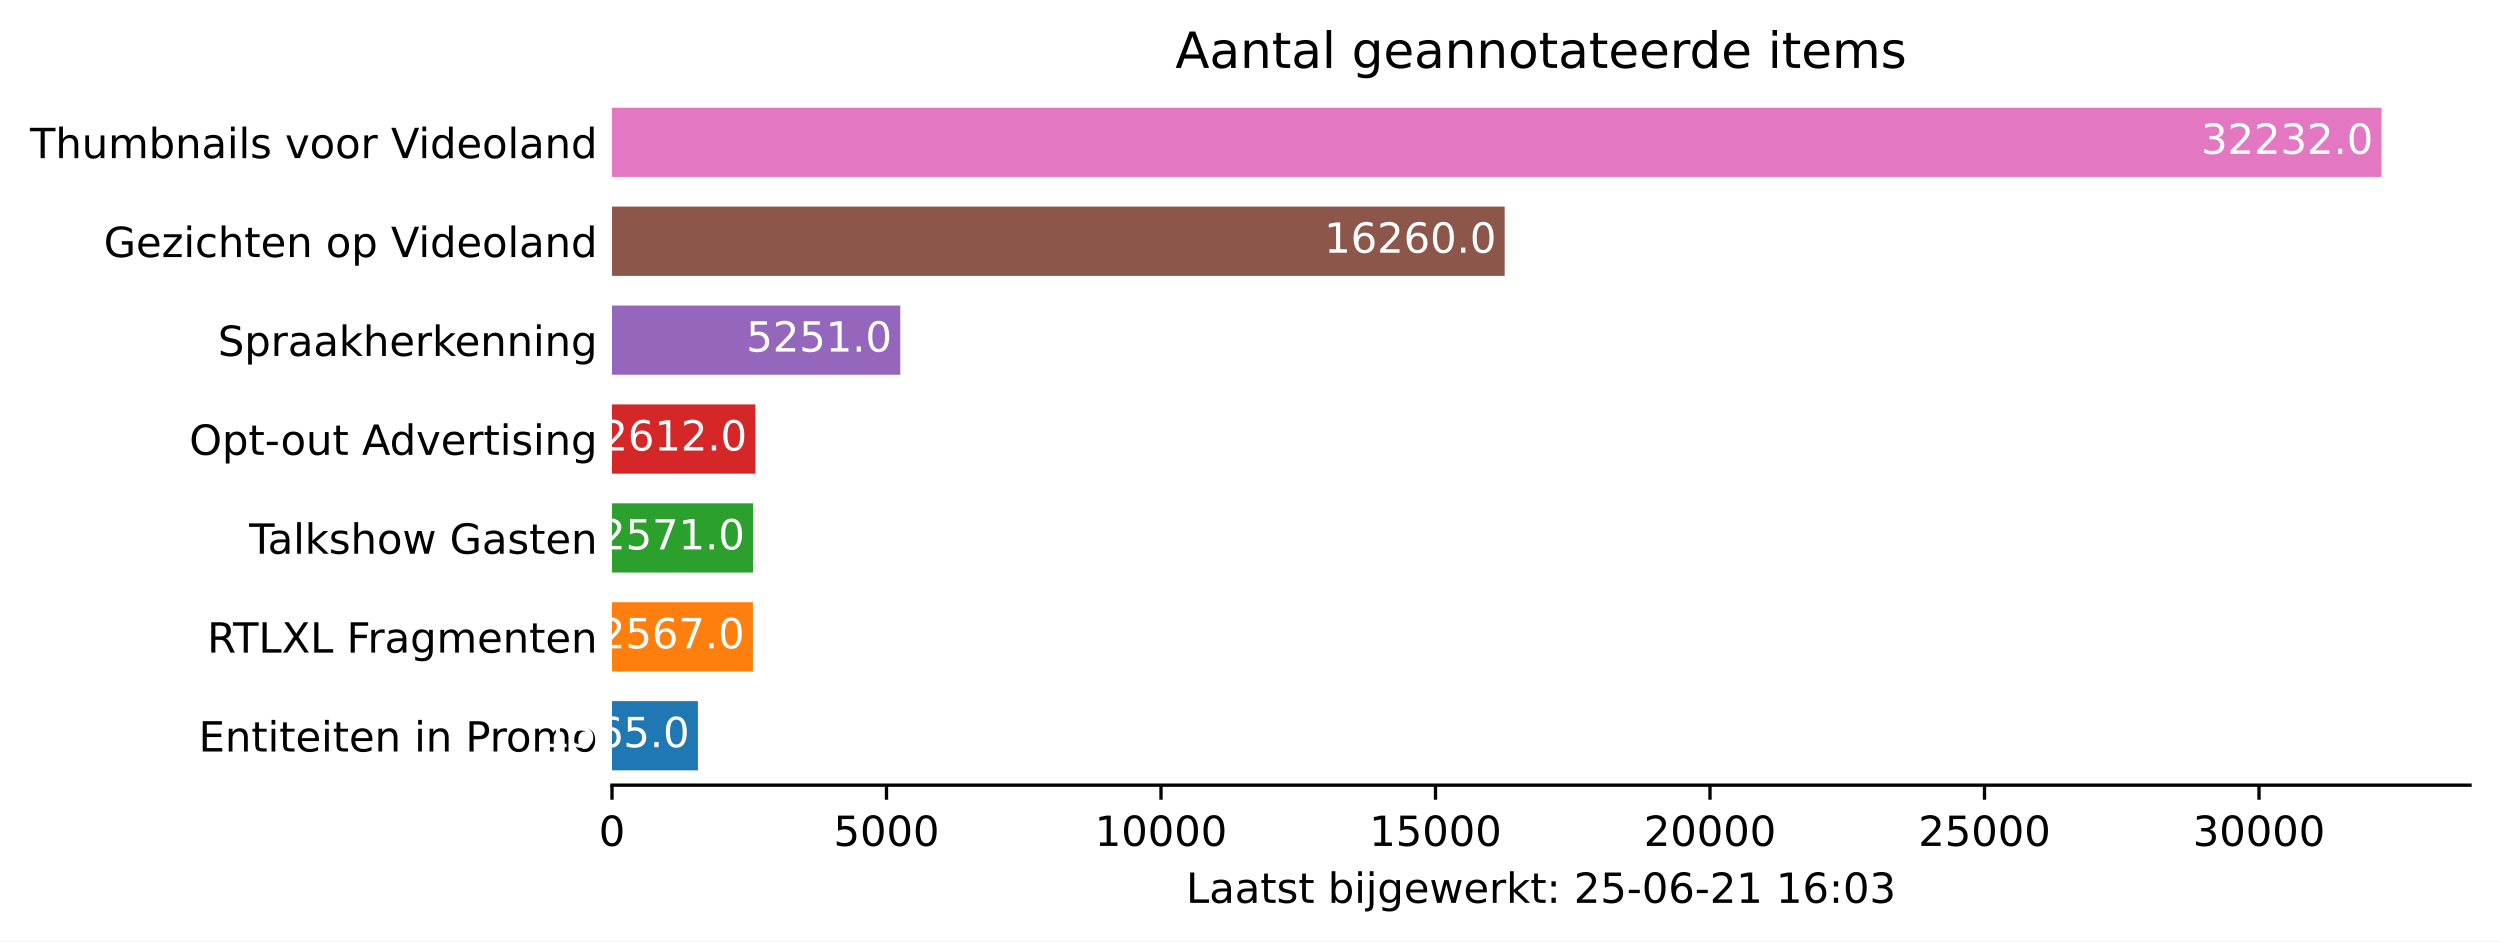
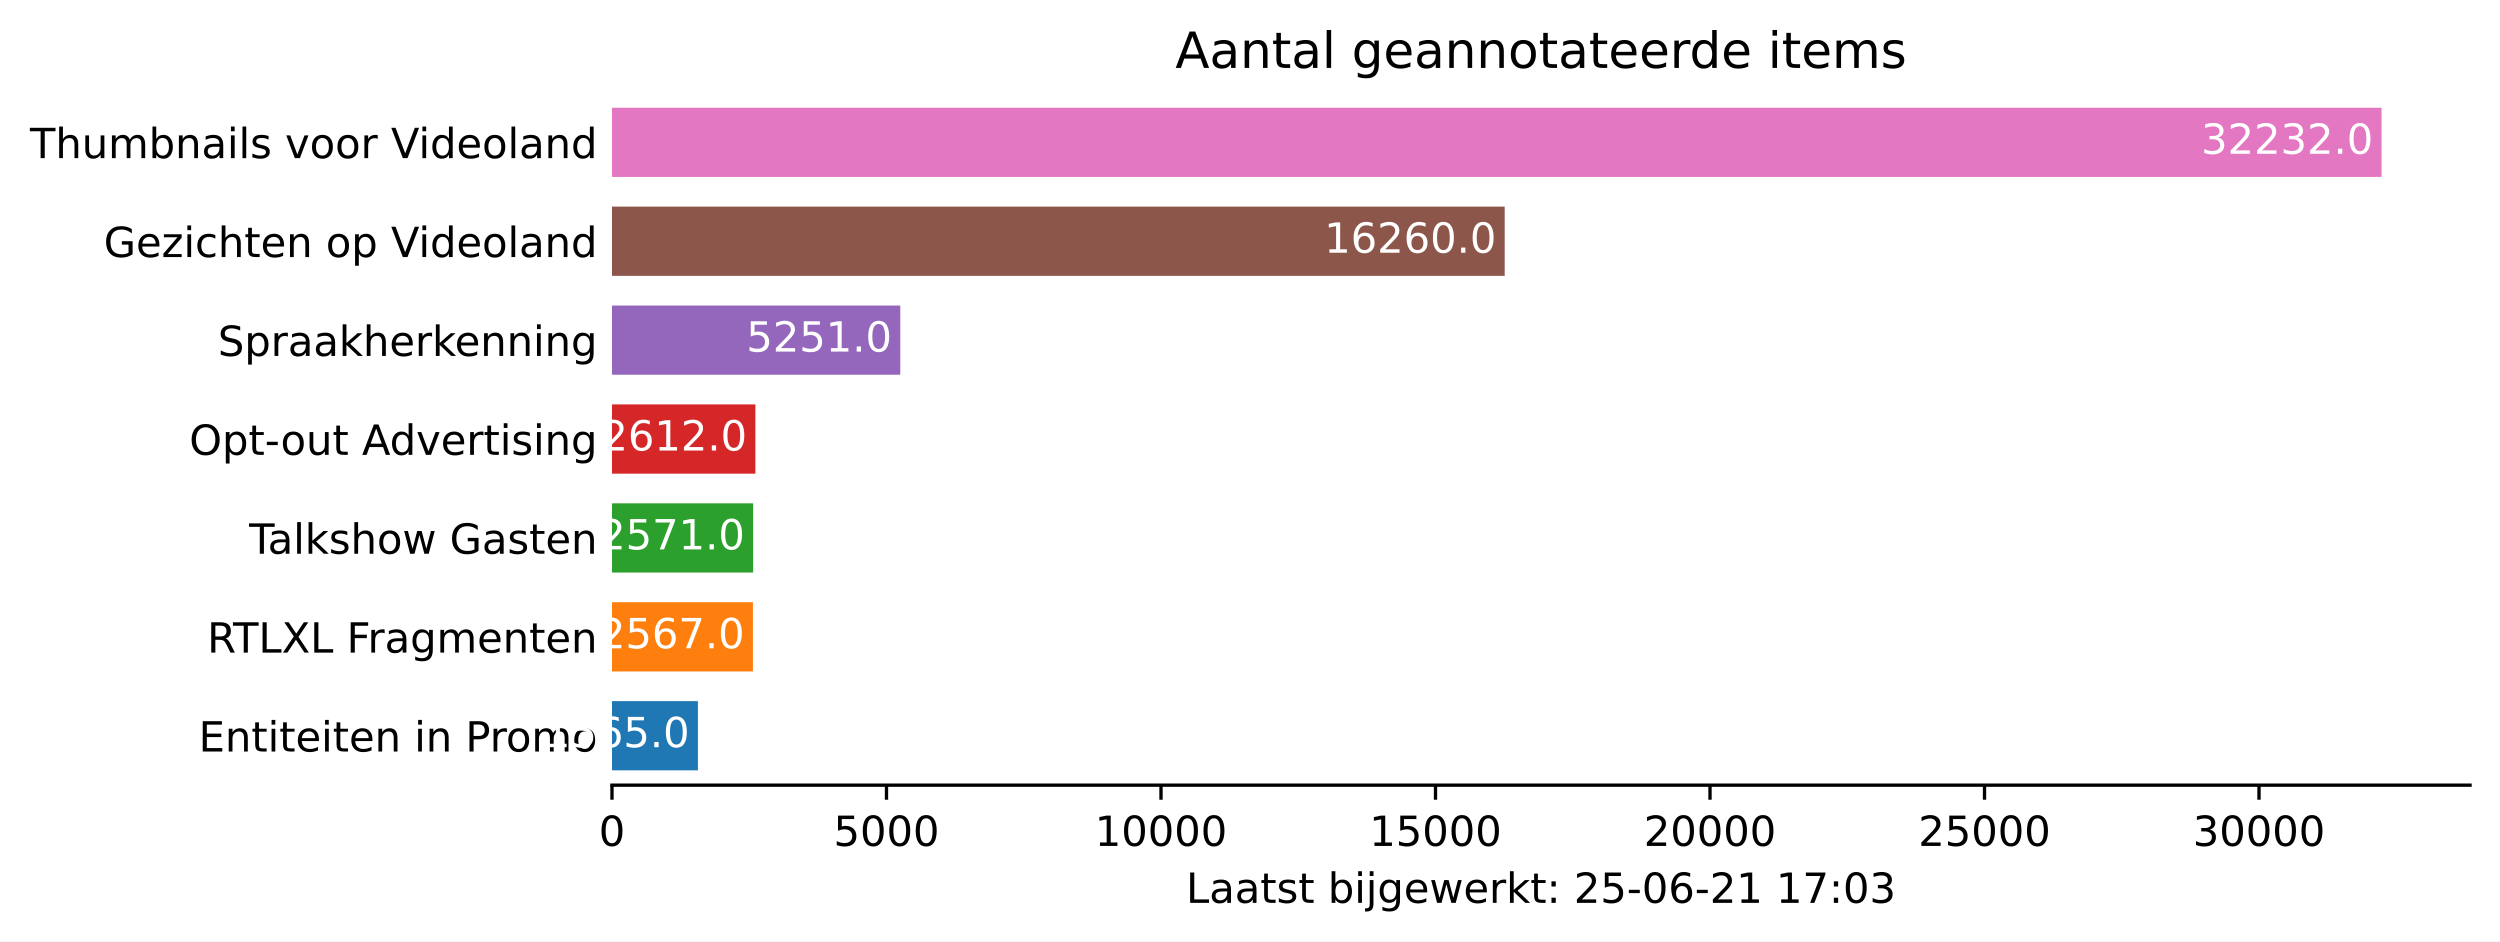
<svg xmlns="http://www.w3.org/2000/svg" xmlns:xlink="http://www.w3.org/1999/xlink" height="226.194pt" version="1.1" viewBox="0 0 600.633 226.194" width="600.633pt">
  <defs>
    <style type="text/css">*{stroke-linecap:butt;stroke-linejoin:round;}</style>
  </defs>
  <g id="figure_1">
    <g id="patch_1">
      <path d="M 0 226.194  L 600.633 226.194  L 600.633 0  L 0 0  z " style="fill:#ffffff;" />
    </g>
    <g id="axes_1">
      <g id="patch_2">
        <path d="M 147.033 188.638  L 593.433 188.638  L 593.433 22.318  L 147.033 22.318  z " style="fill:#ffffff;" />
      </g>
      <g id="patch_3">
-         <path clip-path="url(#pbddbb3001d)" d="M 147.033 185.074  L 167.675 185.074  L 167.675 168.442  L 147.033 168.442  z " style="fill:#1f77b4;" />
+         <path clip-path="url(#pa41340ec9e)" d="M 147.033 185.074  L 167.675 185.074  L 167.675 168.442  L 147.033 168.442  z " style="fill:#1f77b4;" />
      </g>
      <g id="patch_4">
-         <path clip-path="url(#pbddbb3001d)" d="M 147.033 161.314  L 180.892 161.314  L 180.892 144.682  L 147.033 144.682  z " style="fill:#ff7f0e;" />
+         <path clip-path="url(#pa41340ec9e)" d="M 147.033 161.314  L 180.892 161.314  L 180.892 144.682  L 147.033 144.682  z " style="fill:#ff7f0e;" />
      </g>
      <g id="patch_5">
-         <path clip-path="url(#pbddbb3001d)" d="M 147.033 137.554  L 180.945 137.554  L 180.945 120.922  L 147.033 120.922  z " style="fill:#2ca02c;" />
+         <path clip-path="url(#pa41340ec9e)" d="M 147.033 137.554  L 180.945 137.554  L 180.945 120.922  L 147.033 120.922  z " style="fill:#2ca02c;" />
      </g>
      <g id="patch_6">
-         <path clip-path="url(#pbddbb3001d)" d="M 147.033 113.794  L 181.485 113.794  L 181.485 97.162  L 147.033 97.162  z " style="fill:#d62728;" />
+         <path clip-path="url(#pa41340ec9e)" d="M 147.033 113.794  L 181.485 113.794  L 181.485 97.162  L 147.033 97.162  z " style="fill:#d62728;" />
      </g>
      <g id="patch_7">
-         <path clip-path="url(#pbddbb3001d)" d="M 147.033 90.034  L 216.294 90.034  L 216.294 73.402  L 147.033 73.402  z " style="fill:#9467bd;" />
+         <path clip-path="url(#pa41340ec9e)" d="M 147.033 90.034  L 216.294 90.034  L 216.294 73.402  L 147.033 73.402  z " style="fill:#9467bd;" />
      </g>
      <g id="patch_8">
-         <path clip-path="url(#pbddbb3001d)" d="M 147.033 66.274  L 361.504 66.274  L 361.504 49.642  L 147.033 49.642  z " style="fill:#8c564b;" />
+         <path clip-path="url(#pa41340ec9e)" d="M 147.033 66.274  L 361.504 66.274  L 361.504 49.642  L 147.033 49.642  z " style="fill:#8c564b;" />
      </g>
      <g id="patch_9">
-         <path clip-path="url(#pbddbb3001d)" d="M 147.033 42.514  L 572.176 42.514  L 572.176 25.882  L 147.033 25.882  z " style="fill:#e377c2;" />
+         <path clip-path="url(#pa41340ec9e)" d="M 147.033 42.514  L 572.176 42.514  L 572.176 25.882  L 147.033 25.882  z " style="fill:#e377c2;" />
      </g>
      <g id="matplotlib.axis_1">
        <g id="xtick_1">
          <g id="line2d_1">
            <defs>
-               <path d="M 0 0  L 0 3.5  " id="m1be2931a34" style="stroke:#000000;stroke-width:0.8;" />
+               <path d="M 0 0  L 0 3.5  " id="m2dff5f08a2" style="stroke:#000000;stroke-width:0.8;" />
            </defs>
            <g>
-               <use style="stroke:#000000;stroke-width:0.8;" x="147.033" xlink:href="#m1be2931a34" y="188.638" />
+               <use style="stroke:#000000;stroke-width:0.8;" x="147.033" xlink:href="#m2dff5f08a2" y="188.638" />
            </g>
          </g>
          <g id="text_1">
            <g transform="translate(143.8516 203.2366)scale(0.1 -0.1)">
              <defs>
                <path d="M 2034 4250  Q 1547 4250 1301 3770  Q 1056 3291 1056 2328  Q 1056 1369 1301 889  Q 1547 409 2034 409  Q 2525 409 2770 889  Q 3016 1369 3016 2328  Q 3016 3291 2770 3770  Q 2525 4250 2034 4250  z M 2034 4750  Q 2819 4750 3233 4129  Q 3647 3509 3647 2328  Q 3647 1150 3233 529  Q 2819 -91 2034 -91  Q 1250 -91 836 529  Q 422 1150 422 2328  Q 422 3509 836 4129  Q 1250 4750 2034 4750  z " id="DejaVuSans-30" transform="scale(0.015625)" />
              </defs>
              <use xlink:href="#DejaVuSans-30" />
            </g>
          </g>
        </g>
        <g id="xtick_2">
          <g id="line2d_2">
            <g>
-               <use style="stroke:#000000;stroke-width:0.8;" x="212.983" xlink:href="#m1be2931a34" y="188.638" />
+               <use style="stroke:#000000;stroke-width:0.8;" x="212.983" xlink:href="#m2dff5f08a2" y="188.638" />
            </g>
          </g>
          <g id="text_2">
            <g transform="translate(200.2582 203.2366)scale(0.1 -0.1)">
              <defs>
                <path d="M 691 4666  L 3169 4666  L 3169 4134  L 1269 4134  L 1269 2991  Q 1406 3038 1543 3061  Q 1681 3084 1819 3084  Q 2600 3084 3056 2656  Q 3513 2228 3513 1497  Q 3513 744 3044 326  Q 2575 -91 1722 -91  Q 1428 -91 1123 -41  Q 819 9 494 109  L 494 744  Q 775 591 1075 516  Q 1375 441 1709 441  Q 2250 441 2565 725  Q 2881 1009 2881 1497  Q 2881 1984 2565 2268  Q 2250 2553 1709 2553  Q 1456 2553 1204 2497  Q 953 2441 691 2322  L 691 4666  z " id="DejaVuSans-35" transform="scale(0.015625)" />
              </defs>
              <use xlink:href="#DejaVuSans-35" />
              <use x="63.623" xlink:href="#DejaVuSans-30" />
              <use x="127.246" xlink:href="#DejaVuSans-30" />
              <use x="190.869" xlink:href="#DejaVuSans-30" />
            </g>
          </g>
        </g>
        <g id="xtick_3">
          <g id="line2d_3">
            <g>
-               <use style="stroke:#000000;stroke-width:0.8;" x="278.934" xlink:href="#m1be2931a34" y="188.638" />
+               <use style="stroke:#000000;stroke-width:0.8;" x="278.934" xlink:href="#m2dff5f08a2" y="188.638" />
            </g>
          </g>
          <g id="text_3">
            <g transform="translate(263.0274 203.2366)scale(0.1 -0.1)">
              <defs>
                <path d="M 794 531  L 1825 531  L 1825 4091  L 703 3866  L 703 4441  L 1819 4666  L 2450 4666  L 2450 531  L 3481 531  L 3481 0  L 794 0  L 794 531  z " id="DejaVuSans-31" transform="scale(0.015625)" />
              </defs>
              <use xlink:href="#DejaVuSans-31" />
              <use x="63.623" xlink:href="#DejaVuSans-30" />
              <use x="127.246" xlink:href="#DejaVuSans-30" />
              <use x="190.869" xlink:href="#DejaVuSans-30" />
              <use x="254.492" xlink:href="#DejaVuSans-30" />
            </g>
          </g>
        </g>
        <g id="xtick_4">
          <g id="line2d_4">
            <g>
-               <use style="stroke:#000000;stroke-width:0.8;" x="344.884" xlink:href="#m1be2931a34" y="188.638" />
+               <use style="stroke:#000000;stroke-width:0.8;" x="344.884" xlink:href="#m2dff5f08a2" y="188.638" />
            </g>
          </g>
          <g id="text_4">
            <g transform="translate(328.9779 203.2366)scale(0.1 -0.1)">
              <use xlink:href="#DejaVuSans-31" />
              <use x="63.623" xlink:href="#DejaVuSans-35" />
              <use x="127.246" xlink:href="#DejaVuSans-30" />
              <use x="190.869" xlink:href="#DejaVuSans-30" />
              <use x="254.492" xlink:href="#DejaVuSans-30" />
            </g>
          </g>
        </g>
        <g id="xtick_5">
          <g id="line2d_5">
            <g>
-               <use style="stroke:#000000;stroke-width:0.8;" x="410.835" xlink:href="#m1be2931a34" y="188.638" />
+               <use style="stroke:#000000;stroke-width:0.8;" x="410.835" xlink:href="#m2dff5f08a2" y="188.638" />
            </g>
          </g>
          <g id="text_5">
            <g transform="translate(394.9283 203.2366)scale(0.1 -0.1)">
              <defs>
                <path d="M 1228 531  L 3431 531  L 3431 0  L 469 0  L 469 531  Q 828 903 1448 1529  Q 2069 2156 2228 2338  Q 2531 2678 2651 2914  Q 2772 3150 2772 3378  Q 2772 3750 2511 3984  Q 2250 4219 1831 4219  Q 1534 4219 1204 4116  Q 875 4013 500 3803  L 500 4441  Q 881 4594 1212 4672  Q 1544 4750 1819 4750  Q 2544 4750 2975 4387  Q 3406 4025 3406 3419  Q 3406 3131 3298 2873  Q 3191 2616 2906 2266  Q 2828 2175 2409 1742  Q 1991 1309 1228 531  z " id="DejaVuSans-32" transform="scale(0.015625)" />
              </defs>
              <use xlink:href="#DejaVuSans-32" />
              <use x="63.623" xlink:href="#DejaVuSans-30" />
              <use x="127.246" xlink:href="#DejaVuSans-30" />
              <use x="190.869" xlink:href="#DejaVuSans-30" />
              <use x="254.492" xlink:href="#DejaVuSans-30" />
            </g>
          </g>
        </g>
        <g id="xtick_6">
          <g id="line2d_6">
            <g>
-               <use style="stroke:#000000;stroke-width:0.8;" x="476.785" xlink:href="#m1be2931a34" y="188.638" />
+               <use style="stroke:#000000;stroke-width:0.8;" x="476.785" xlink:href="#m2dff5f08a2" y="188.638" />
            </g>
          </g>
          <g id="text_6">
            <g transform="translate(460.8787 203.2366)scale(0.1 -0.1)">
              <use xlink:href="#DejaVuSans-32" />
              <use x="63.623" xlink:href="#DejaVuSans-35" />
              <use x="127.246" xlink:href="#DejaVuSans-30" />
              <use x="190.869" xlink:href="#DejaVuSans-30" />
              <use x="254.492" xlink:href="#DejaVuSans-30" />
            </g>
          </g>
        </g>
        <g id="xtick_7">
          <g id="line2d_7">
            <g>
-               <use style="stroke:#000000;stroke-width:0.8;" x="542.735" xlink:href="#m1be2931a34" y="188.638" />
+               <use style="stroke:#000000;stroke-width:0.8;" x="542.735" xlink:href="#m2dff5f08a2" y="188.638" />
            </g>
          </g>
          <g id="text_7">
            <g transform="translate(526.8291 203.2366)scale(0.1 -0.1)">
              <defs>
                <path d="M 2597 2516  Q 3050 2419 3304 2112  Q 3559 1806 3559 1356  Q 3559 666 3084 287  Q 2609 -91 1734 -91  Q 1441 -91 1130 -33  Q 819 25 488 141  L 488 750  Q 750 597 1062 519  Q 1375 441 1716 441  Q 2309 441 2620 675  Q 2931 909 2931 1356  Q 2931 1769 2642 2001  Q 2353 2234 1838 2234  L 1294 2234  L 1294 2753  L 1863 2753  Q 2328 2753 2575 2939  Q 2822 3125 2822 3475  Q 2822 3834 2567 4026  Q 2313 4219 1838 4219  Q 1578 4219 1281 4162  Q 984 4106 628 3988  L 628 4550  Q 988 4650 1302 4700  Q 1616 4750 1894 4750  Q 2613 4750 3031 4423  Q 3450 4097 3450 3541  Q 3450 3153 3228 2886  Q 3006 2619 2597 2516  z " id="DejaVuSans-33" transform="scale(0.015625)" />
              </defs>
              <use xlink:href="#DejaVuSans-33" />
              <use x="63.623" xlink:href="#DejaVuSans-30" />
              <use x="127.246" xlink:href="#DejaVuSans-30" />
              <use x="190.869" xlink:href="#DejaVuSans-30" />
              <use x="254.492" xlink:href="#DejaVuSans-30" />
            </g>
          </g>
        </g>
        <g id="text_8">
          <g transform="translate(284.9578 216.9147)scale(0.1 -0.1)">
            <defs>
              <path d="M 628 4666  L 1259 4666  L 1259 531  L 3531 531  L 3531 0  L 628 0  L 628 4666  z " id="DejaVuSans-4c" transform="scale(0.015625)" />
              <path d="M 2194 1759  Q 1497 1759 1228 1600  Q 959 1441 959 1056  Q 959 750 1161 570  Q 1363 391 1709 391  Q 2188 391 2477 730  Q 2766 1069 2766 1631  L 2766 1759  L 2194 1759  z M 3341 1997  L 3341 0  L 2766 0  L 2766 531  Q 2569 213 2275 61  Q 1981 -91 1556 -91  Q 1019 -91 701 211  Q 384 513 384 1019  Q 384 1609 779 1909  Q 1175 2209 1959 2209  L 2766 2209  L 2766 2266  Q 2766 2663 2505 2880  Q 2244 3097 1772 3097  Q 1472 3097 1187 3025  Q 903 2953 641 2809  L 641 3341  Q 956 3463 1253 3523  Q 1550 3584 1831 3584  Q 2591 3584 2966 3190  Q 3341 2797 3341 1997  z " id="DejaVuSans-61" transform="scale(0.015625)" />
              <path d="M 1172 4494  L 1172 3500  L 2356 3500  L 2356 3053  L 1172 3053  L 1172 1153  Q 1172 725 1289 603  Q 1406 481 1766 481  L 2356 481  L 2356 0  L 1766 0  Q 1100 0 847 248  Q 594 497 594 1153  L 594 3053  L 172 3053  L 172 3500  L 594 3500  L 594 4494  L 1172 4494  z " id="DejaVuSans-74" transform="scale(0.015625)" />
              <path d="M 2834 3397  L 2834 2853  Q 2591 2978 2328 3040  Q 2066 3103 1784 3103  Q 1356 3103 1142 2972  Q 928 2841 928 2578  Q 928 2378 1081 2264  Q 1234 2150 1697 2047  L 1894 2003  Q 2506 1872 2764 1633  Q 3022 1394 3022 966  Q 3022 478 2636 193  Q 2250 -91 1575 -91  Q 1294 -91 989 -36  Q 684 19 347 128  L 347 722  Q 666 556 975 473  Q 1284 391 1588 391  Q 1994 391 2212 530  Q 2431 669 2431 922  Q 2431 1156 2273 1281  Q 2116 1406 1581 1522  L 1381 1569  Q 847 1681 609 1914  Q 372 2147 372 2553  Q 372 3047 722 3315  Q 1072 3584 1716 3584  Q 2034 3584 2315 3537  Q 2597 3491 2834 3397  z " id="DejaVuSans-73" transform="scale(0.015625)" />
              <path id="DejaVuSans-20" transform="scale(0.015625)" />
              <path d="M 3116 1747  Q 3116 2381 2855 2742  Q 2594 3103 2138 3103  Q 1681 3103 1420 2742  Q 1159 2381 1159 1747  Q 1159 1113 1420 752  Q 1681 391 2138 391  Q 2594 391 2855 752  Q 3116 1113 3116 1747  z M 1159 2969  Q 1341 3281 1617 3432  Q 1894 3584 2278 3584  Q 2916 3584 3314 3078  Q 3713 2572 3713 1747  Q 3713 922 3314 415  Q 2916 -91 2278 -91  Q 1894 -91 1617 61  Q 1341 213 1159 525  L 1159 0  L 581 0  L 581 4863  L 1159 4863  L 1159 2969  z " id="DejaVuSans-62" transform="scale(0.015625)" />
              <path d="M 603 3500  L 1178 3500  L 1178 0  L 603 0  L 603 3500  z M 603 4863  L 1178 4863  L 1178 4134  L 603 4134  L 603 4863  z " id="DejaVuSans-69" transform="scale(0.015625)" />
              <path d="M 603 3500  L 1178 3500  L 1178 -63  Q 1178 -731 923 -1031  Q 669 -1331 103 -1331  L -116 -1331  L -116 -844  L 38 -844  Q 366 -844 484 -692  Q 603 -541 603 -63  L 603 3500  z M 603 4863  L 1178 4863  L 1178 4134  L 603 4134  L 603 4863  z " id="DejaVuSans-6a" transform="scale(0.015625)" />
              <path d="M 2906 1791  Q 2906 2416 2648 2759  Q 2391 3103 1925 3103  Q 1463 3103 1205 2759  Q 947 2416 947 1791  Q 947 1169 1205 825  Q 1463 481 1925 481  Q 2391 481 2648 825  Q 2906 1169 2906 1791  z M 3481 434  Q 3481 -459 3084 -895  Q 2688 -1331 1869 -1331  Q 1566 -1331 1297 -1286  Q 1028 -1241 775 -1147  L 775 -588  Q 1028 -725 1275 -790  Q 1522 -856 1778 -856  Q 2344 -856 2625 -561  Q 2906 -266 2906 331  L 2906 616  Q 2728 306 2450 153  Q 2172 0 1784 0  Q 1141 0 747 490  Q 353 981 353 1791  Q 353 2603 747 3093  Q 1141 3584 1784 3584  Q 2172 3584 2450 3431  Q 2728 3278 2906 2969  L 2906 3500  L 3481 3500  L 3481 434  z " id="DejaVuSans-67" transform="scale(0.015625)" />
              <path d="M 3597 1894  L 3597 1613  L 953 1613  Q 991 1019 1311 708  Q 1631 397 2203 397  Q 2534 397 2845 478  Q 3156 559 3463 722  L 3463 178  Q 3153 47 2828 -22  Q 2503 -91 2169 -91  Q 1331 -91 842 396  Q 353 884 353 1716  Q 353 2575 817 3079  Q 1281 3584 2069 3584  Q 2775 3584 3186 3129  Q 3597 2675 3597 1894  z M 3022 2063  Q 3016 2534 2758 2815  Q 2500 3097 2075 3097  Q 1594 3097 1305 2825  Q 1016 2553 972 2059  L 3022 2063  z " id="DejaVuSans-65" transform="scale(0.015625)" />
              <path d="M 269 3500  L 844 3500  L 1563 769  L 2278 3500  L 2956 3500  L 3675 769  L 4391 3500  L 4966 3500  L 4050 0  L 3372 0  L 2619 2869  L 1863 0  L 1184 0  L 269 3500  z " id="DejaVuSans-77" transform="scale(0.015625)" />
              <path d="M 2631 2963  Q 2534 3019 2420 3045  Q 2306 3072 2169 3072  Q 1681 3072 1420 2755  Q 1159 2438 1159 1844  L 1159 0  L 581 0  L 581 3500  L 1159 3500  L 1159 2956  Q 1341 3275 1631 3429  Q 1922 3584 2338 3584  Q 2397 3584 2469 3576  Q 2541 3569 2628 3553  L 2631 2963  z " id="DejaVuSans-72" transform="scale(0.015625)" />
              <path d="M 581 4863  L 1159 4863  L 1159 1991  L 2875 3500  L 3609 3500  L 1753 1863  L 3688 0  L 2938 0  L 1159 1709  L 1159 0  L 581 0  L 581 4863  z " id="DejaVuSans-6b" transform="scale(0.015625)" />
              <path d="M 750 794  L 1409 794  L 1409 0  L 750 0  L 750 794  z M 750 3309  L 1409 3309  L 1409 2516  L 750 2516  L 750 3309  z " id="DejaVuSans-3a" transform="scale(0.015625)" />
              <path d="M 313 2009  L 1997 2009  L 1997 1497  L 313 1497  L 313 2009  z " id="DejaVuSans-2d" transform="scale(0.015625)" />
              <path d="M 2113 2584  Q 1688 2584 1439 2293  Q 1191 2003 1191 1497  Q 1191 994 1439 701  Q 1688 409 2113 409  Q 2538 409 2786 701  Q 3034 994 3034 1497  Q 3034 2003 2786 2293  Q 2538 2584 2113 2584  z M 3366 4563  L 3366 3988  Q 3128 4100 2886 4159  Q 2644 4219 2406 4219  Q 1781 4219 1451 3797  Q 1122 3375 1075 2522  Q 1259 2794 1537 2939  Q 1816 3084 2150 3084  Q 2853 3084 3261 2657  Q 3669 2231 3669 1497  Q 3669 778 3244 343  Q 2819 -91 2113 -91  Q 1303 -91 875 529  Q 447 1150 447 2328  Q 447 3434 972 4092  Q 1497 4750 2381 4750  Q 2619 4750 2861 4703  Q 3103 4656 3366 4563  z " id="DejaVuSans-36" transform="scale(0.015625)" />
+               <path d="M 525 4666  L 3525 4666  L 3525 4397  L 1831 0  L 1172 0  L 2766 4134  L 525 4134  L 525 4666  z " id="DejaVuSans-37" transform="scale(0.015625)" />
            </defs>
            <use xlink:href="#DejaVuSans-4c" />
            <use x="55.713" xlink:href="#DejaVuSans-61" />
            <use x="116.992" xlink:href="#DejaVuSans-61" />
            <use x="178.271" xlink:href="#DejaVuSans-74" />
            <use x="217.48" xlink:href="#DejaVuSans-73" />
            <use x="269.58" xlink:href="#DejaVuSans-74" />
            <use x="308.789" xlink:href="#DejaVuSans-20" />
            <use x="340.576" xlink:href="#DejaVuSans-62" />
            <use x="404.053" xlink:href="#DejaVuSans-69" />
            <use x="431.836" xlink:href="#DejaVuSans-6a" />
            <use x="459.619" xlink:href="#DejaVuSans-67" />
            <use x="523.096" xlink:href="#DejaVuSans-65" />
            <use x="584.619" xlink:href="#DejaVuSans-77" />
            <use x="666.406" xlink:href="#DejaVuSans-65" />
            <use x="727.93" xlink:href="#DejaVuSans-72" />
            <use x="769.043" xlink:href="#DejaVuSans-6b" />
            <use x="826.953" xlink:href="#DejaVuSans-74" />
            <use x="866.162" xlink:href="#DejaVuSans-3a" />
            <use x="899.854" xlink:href="#DejaVuSans-20" />
            <use x="931.641" xlink:href="#DejaVuSans-32" />
            <use x="995.264" xlink:href="#DejaVuSans-35" />
            <use x="1058.887" xlink:href="#DejaVuSans-2d" />
            <use x="1094.971" xlink:href="#DejaVuSans-30" />
            <use x="1158.594" xlink:href="#DejaVuSans-36" />
            <use x="1222.217" xlink:href="#DejaVuSans-2d" />
            <use x="1258.301" xlink:href="#DejaVuSans-32" />
            <use x="1321.924" xlink:href="#DejaVuSans-31" />
            <use x="1385.547" xlink:href="#DejaVuSans-20" />
            <use x="1417.334" xlink:href="#DejaVuSans-31" />
-             <use x="1480.957" xlink:href="#DejaVuSans-36" />
+             <use x="1480.957" xlink:href="#DejaVuSans-37" />
            <use x="1544.58" xlink:href="#DejaVuSans-3a" />
            <use x="1578.271" xlink:href="#DejaVuSans-30" />
            <use x="1641.895" xlink:href="#DejaVuSans-33" />
          </g>
        </g>
      </g>
      <g id="matplotlib.axis_2">
        <g id="ytick_1">
          <g id="line2d_8" />
          <g id="text_9">
            <g transform="translate(47.725 180.5573)scale(0.1 -0.1)">
              <defs>
                <path d="M 628 4666  L 3578 4666  L 3578 4134  L 1259 4134  L 1259 2753  L 3481 2753  L 3481 2222  L 1259 2222  L 1259 531  L 3634 531  L 3634 0  L 628 0  L 628 4666  z " id="DejaVuSans-45" transform="scale(0.015625)" />
                <path d="M 3513 2113  L 3513 0  L 2938 0  L 2938 2094  Q 2938 2591 2744 2837  Q 2550 3084 2163 3084  Q 1697 3084 1428 2787  Q 1159 2491 1159 1978  L 1159 0  L 581 0  L 581 3500  L 1159 3500  L 1159 2956  Q 1366 3272 1645 3428  Q 1925 3584 2291 3584  Q 2894 3584 3203 3211  Q 3513 2838 3513 2113  z " id="DejaVuSans-6e" transform="scale(0.015625)" />
                <path d="M 1259 4147  L 1259 2394  L 2053 2394  Q 2494 2394 2734 2622  Q 2975 2850 2975 3272  Q 2975 3691 2734 3919  Q 2494 4147 2053 4147  L 1259 4147  z M 628 4666  L 2053 4666  Q 2838 4666 3239 4311  Q 3641 3956 3641 3272  Q 3641 2581 3239 2228  Q 2838 1875 2053 1875  L 1259 1875  L 1259 0  L 628 0  L 628 4666  z " id="DejaVuSans-50" transform="scale(0.015625)" />
                <path d="M 1959 3097  Q 1497 3097 1228 2736  Q 959 2375 959 1747  Q 959 1119 1226 758  Q 1494 397 1959 397  Q 2419 397 2687 759  Q 2956 1122 2956 1747  Q 2956 2369 2687 2733  Q 2419 3097 1959 3097  z M 1959 3584  Q 2709 3584 3137 3096  Q 3566 2609 3566 1747  Q 3566 888 3137 398  Q 2709 -91 1959 -91  Q 1206 -91 779 398  Q 353 888 353 1747  Q 353 2609 779 3096  Q 1206 3584 1959 3584  z " id="DejaVuSans-6f" transform="scale(0.015625)" />
                <path d="M 3328 2828  Q 3544 3216 3844 3400  Q 4144 3584 4550 3584  Q 5097 3584 5394 3201  Q 5691 2819 5691 2113  L 5691 0  L 5113 0  L 5113 2094  Q 5113 2597 4934 2840  Q 4756 3084 4391 3084  Q 3944 3084 3684 2787  Q 3425 2491 3425 1978  L 3425 0  L 2847 0  L 2847 2094  Q 2847 2600 2669 2842  Q 2491 3084 2119 3084  Q 1678 3084 1418 2786  Q 1159 2488 1159 1978  L 1159 0  L 581 0  L 581 3500  L 1159 3500  L 1159 2956  Q 1356 3278 1631 3431  Q 1906 3584 2284 3584  Q 2666 3584 2933 3390  Q 3200 3197 3328 2828  z " id="DejaVuSans-6d" transform="scale(0.015625)" />
              </defs>
              <use xlink:href="#DejaVuSans-45" />
              <use x="63.184" xlink:href="#DejaVuSans-6e" />
              <use x="126.562" xlink:href="#DejaVuSans-74" />
              <use x="165.771" xlink:href="#DejaVuSans-69" />
              <use x="193.555" xlink:href="#DejaVuSans-74" />
              <use x="232.764" xlink:href="#DejaVuSans-65" />
              <use x="294.287" xlink:href="#DejaVuSans-69" />
              <use x="322.07" xlink:href="#DejaVuSans-74" />
              <use x="361.279" xlink:href="#DejaVuSans-65" />
              <use x="422.803" xlink:href="#DejaVuSans-6e" />
              <use x="486.182" xlink:href="#DejaVuSans-20" />
              <use x="517.969" xlink:href="#DejaVuSans-69" />
              <use x="545.752" xlink:href="#DejaVuSans-6e" />
              <use x="609.131" xlink:href="#DejaVuSans-20" />
              <use x="640.918" xlink:href="#DejaVuSans-50" />
              <use x="699.471" xlink:href="#DejaVuSans-72" />
              <use x="738.334" xlink:href="#DejaVuSans-6f" />
              <use x="799.516" xlink:href="#DejaVuSans-6d" />
              <use x="896.928" xlink:href="#DejaVuSans-6f" />
            </g>
          </g>
        </g>
        <g id="ytick_2">
          <g id="line2d_9" />
          <g id="text_10">
            <g transform="translate(49.77344 156.7973)scale(0.1 -0.1)">
              <defs>
                <path d="M 2841 2188  Q 3044 2119 3236 1894  Q 3428 1669 3622 1275  L 4263 0  L 3584 0  L 2988 1197  Q 2756 1666 2539 1819  Q 2322 1972 1947 1972  L 1259 1972  L 1259 0  L 628 0  L 628 4666  L 2053 4666  Q 2853 4666 3247 4331  Q 3641 3997 3641 3322  Q 3641 2881 3436 2590  Q 3231 2300 2841 2188  z M 1259 4147  L 1259 2491  L 2053 2491  Q 2509 2491 2742 2702  Q 2975 2913 2975 3322  Q 2975 3731 2742 3939  Q 2509 4147 2053 4147  L 1259 4147  z " id="DejaVuSans-52" transform="scale(0.015625)" />
                <path d="M -19 4666  L 3928 4666  L 3928 4134  L 2272 4134  L 2272 0  L 1638 0  L 1638 4134  L -19 4134  L -19 4666  z " id="DejaVuSans-54" transform="scale(0.015625)" />
                <path d="M 403 4666  L 1081 4666  L 2241 2931  L 3406 4666  L 4084 4666  L 2584 2425  L 4184 0  L 3506 0  L 2194 1984  L 872 0  L 191 0  L 1856 2491  L 403 4666  z " id="DejaVuSans-58" transform="scale(0.015625)" />
                <path d="M 628 4666  L 3309 4666  L 3309 4134  L 1259 4134  L 1259 2759  L 3109 2759  L 3109 2228  L 1259 2228  L 1259 0  L 628 0  L 628 4666  z " id="DejaVuSans-46" transform="scale(0.015625)" />
              </defs>
              <use xlink:href="#DejaVuSans-52" />
              <use x="62.232" xlink:href="#DejaVuSans-54" />
              <use x="123.316" xlink:href="#DejaVuSans-4c" />
              <use x="179.029" xlink:href="#DejaVuSans-58" />
              <use x="247.535" xlink:href="#DejaVuSans-4c" />
              <use x="303.248" xlink:href="#DejaVuSans-20" />
              <use x="335.035" xlink:href="#DejaVuSans-46" />
              <use x="385.305" xlink:href="#DejaVuSans-72" />
              <use x="426.418" xlink:href="#DejaVuSans-61" />
              <use x="487.697" xlink:href="#DejaVuSans-67" />
              <use x="551.174" xlink:href="#DejaVuSans-6d" />
              <use x="648.586" xlink:href="#DejaVuSans-65" />
              <use x="710.109" xlink:href="#DejaVuSans-6e" />
              <use x="773.488" xlink:href="#DejaVuSans-74" />
              <use x="812.697" xlink:href="#DejaVuSans-65" />
              <use x="874.221" xlink:href="#DejaVuSans-6e" />
            </g>
          </g>
        </g>
        <g id="ytick_3">
          <g id="line2d_10" />
          <g id="text_11">
            <g transform="translate(59.85938 133.0373)scale(0.1 -0.1)">
              <defs>
                <path d="M 603 4863  L 1178 4863  L 1178 0  L 603 0  L 603 4863  z " id="DejaVuSans-6c" transform="scale(0.015625)" />
                <path d="M 3513 2113  L 3513 0  L 2938 0  L 2938 2094  Q 2938 2591 2744 2837  Q 2550 3084 2163 3084  Q 1697 3084 1428 2787  Q 1159 2491 1159 1978  L 1159 0  L 581 0  L 581 4863  L 1159 4863  L 1159 2956  Q 1366 3272 1645 3428  Q 1925 3584 2291 3584  Q 2894 3584 3203 3211  Q 3513 2838 3513 2113  z " id="DejaVuSans-68" transform="scale(0.015625)" />
                <path d="M 3809 666  L 3809 1919  L 2778 1919  L 2778 2438  L 4434 2438  L 4434 434  Q 4069 175 3628 42  Q 3188 -91 2688 -91  Q 1594 -91 976 548  Q 359 1188 359 2328  Q 359 3472 976 4111  Q 1594 4750 2688 4750  Q 3144 4750 3555 4637  Q 3966 4525 4313 4306  L 4313 3634  Q 3963 3931 3569 4081  Q 3175 4231 2741 4231  Q 1884 4231 1454 3753  Q 1025 3275 1025 2328  Q 1025 1384 1454 906  Q 1884 428 2741 428  Q 3075 428 3337 486  Q 3600 544 3809 666  z " id="DejaVuSans-47" transform="scale(0.015625)" />
              </defs>
              <use xlink:href="#DejaVuSans-54" />
              <use x="44.584" xlink:href="#DejaVuSans-61" />
              <use x="105.863" xlink:href="#DejaVuSans-6c" />
              <use x="133.646" xlink:href="#DejaVuSans-6b" />
              <use x="191.557" xlink:href="#DejaVuSans-73" />
              <use x="243.656" xlink:href="#DejaVuSans-68" />
              <use x="307.035" xlink:href="#DejaVuSans-6f" />
              <use x="368.217" xlink:href="#DejaVuSans-77" />
              <use x="450.004" xlink:href="#DejaVuSans-20" />
              <use x="481.791" xlink:href="#DejaVuSans-47" />
              <use x="559.281" xlink:href="#DejaVuSans-61" />
              <use x="620.561" xlink:href="#DejaVuSans-73" />
              <use x="672.66" xlink:href="#DejaVuSans-74" />
              <use x="711.869" xlink:href="#DejaVuSans-65" />
              <use x="773.393" xlink:href="#DejaVuSans-6e" />
            </g>
          </g>
        </g>
        <g id="ytick_4">
          <g id="line2d_11" />
          <g id="text_12">
            <g transform="translate(45.47344 109.2773)scale(0.1 -0.1)">
              <defs>
                <path d="M 2522 4238  Q 1834 4238 1429 3725  Q 1025 3213 1025 2328  Q 1025 1447 1429 934  Q 1834 422 2522 422  Q 3209 422 3611 934  Q 4013 1447 4013 2328  Q 4013 3213 3611 3725  Q 3209 4238 2522 4238  z M 2522 4750  Q 3503 4750 4090 4092  Q 4678 3434 4678 2328  Q 4678 1225 4090 567  Q 3503 -91 2522 -91  Q 1538 -91 948 565  Q 359 1222 359 2328  Q 359 3434 948 4092  Q 1538 4750 2522 4750  z " id="DejaVuSans-4f" transform="scale(0.015625)" />
                <path d="M 1159 525  L 1159 -1331  L 581 -1331  L 581 3500  L 1159 3500  L 1159 2969  Q 1341 3281 1617 3432  Q 1894 3584 2278 3584  Q 2916 3584 3314 3078  Q 3713 2572 3713 1747  Q 3713 922 3314 415  Q 2916 -91 2278 -91  Q 1894 -91 1617 61  Q 1341 213 1159 525  z M 3116 1747  Q 3116 2381 2855 2742  Q 2594 3103 2138 3103  Q 1681 3103 1420 2742  Q 1159 2381 1159 1747  Q 1159 1113 1420 752  Q 1681 391 2138 391  Q 2594 391 2855 752  Q 3116 1113 3116 1747  z " id="DejaVuSans-70" transform="scale(0.015625)" />
                <path d="M 544 1381  L 544 3500  L 1119 3500  L 1119 1403  Q 1119 906 1312 657  Q 1506 409 1894 409  Q 2359 409 2629 706  Q 2900 1003 2900 1516  L 2900 3500  L 3475 3500  L 3475 0  L 2900 0  L 2900 538  Q 2691 219 2414 64  Q 2138 -91 1772 -91  Q 1169 -91 856 284  Q 544 659 544 1381  z M 1991 3584  L 1991 3584  z " id="DejaVuSans-75" transform="scale(0.015625)" />
                <path d="M 2188 4044  L 1331 1722  L 3047 1722  L 2188 4044  z M 1831 4666  L 2547 4666  L 4325 0  L 3669 0  L 3244 1197  L 1141 1197  L 716 0  L 50 0  L 1831 4666  z " id="DejaVuSans-41" transform="scale(0.015625)" />
                <path d="M 2906 2969  L 2906 4863  L 3481 4863  L 3481 0  L 2906 0  L 2906 525  Q 2725 213 2448 61  Q 2172 -91 1784 -91  Q 1150 -91 751 415  Q 353 922 353 1747  Q 353 2572 751 3078  Q 1150 3584 1784 3584  Q 2172 3584 2448 3432  Q 2725 3281 2906 2969  z M 947 1747  Q 947 1113 1208 752  Q 1469 391 1925 391  Q 2381 391 2643 752  Q 2906 1113 2906 1747  Q 2906 2381 2643 2742  Q 2381 3103 1925 3103  Q 1469 3103 1208 2742  Q 947 2381 947 1747  z " id="DejaVuSans-64" transform="scale(0.015625)" />
                <path d="M 191 3500  L 800 3500  L 1894 563  L 2988 3500  L 3597 3500  L 2284 0  L 1503 0  L 191 3500  z " id="DejaVuSans-76" transform="scale(0.015625)" />
              </defs>
              <use xlink:href="#DejaVuSans-4f" />
              <use x="78.711" xlink:href="#DejaVuSans-70" />
              <use x="142.188" xlink:href="#DejaVuSans-74" />
              <use x="181.396" xlink:href="#DejaVuSans-2d" />
              <use x="219.355" xlink:href="#DejaVuSans-6f" />
              <use x="280.537" xlink:href="#DejaVuSans-75" />
              <use x="343.916" xlink:href="#DejaVuSans-74" />
              <use x="383.125" xlink:href="#DejaVuSans-20" />
              <use x="414.912" xlink:href="#DejaVuSans-41" />
              <use x="481.57" xlink:href="#DejaVuSans-64" />
              <use x="545.047" xlink:href="#DejaVuSans-76" />
              <use x="604.227" xlink:href="#DejaVuSans-65" />
              <use x="665.75" xlink:href="#DejaVuSans-72" />
              <use x="706.863" xlink:href="#DejaVuSans-74" />
              <use x="746.072" xlink:href="#DejaVuSans-69" />
              <use x="773.855" xlink:href="#DejaVuSans-73" />
              <use x="825.955" xlink:href="#DejaVuSans-69" />
              <use x="853.738" xlink:href="#DejaVuSans-6e" />
              <use x="917.117" xlink:href="#DejaVuSans-67" />
            </g>
          </g>
        </g>
        <g id="ytick_5">
          <g id="line2d_12" />
          <g id="text_13">
            <g transform="translate(52.35625 85.51734)scale(0.1 -0.1)">
              <defs>
                <path d="M 3425 4513  L 3425 3897  Q 3066 4069 2747 4153  Q 2428 4238 2131 4238  Q 1616 4238 1336 4038  Q 1056 3838 1056 3469  Q 1056 3159 1242 3001  Q 1428 2844 1947 2747  L 2328 2669  Q 3034 2534 3370 2195  Q 3706 1856 3706 1288  Q 3706 609 3251 259  Q 2797 -91 1919 -91  Q 1588 -91 1214 -16  Q 841 59 441 206  L 441 856  Q 825 641 1194 531  Q 1563 422 1919 422  Q 2459 422 2753 634  Q 3047 847 3047 1241  Q 3047 1584 2836 1778  Q 2625 1972 2144 2069  L 1759 2144  Q 1053 2284 737 2584  Q 422 2884 422 3419  Q 422 4038 858 4394  Q 1294 4750 2059 4750  Q 2388 4750 2728 4690  Q 3069 4631 3425 4513  z " id="DejaVuSans-53" transform="scale(0.015625)" />
              </defs>
              <use xlink:href="#DejaVuSans-53" />
              <use x="63.477" xlink:href="#DejaVuSans-70" />
              <use x="126.953" xlink:href="#DejaVuSans-72" />
              <use x="168.066" xlink:href="#DejaVuSans-61" />
              <use x="229.346" xlink:href="#DejaVuSans-61" />
              <use x="290.625" xlink:href="#DejaVuSans-6b" />
              <use x="348.535" xlink:href="#DejaVuSans-68" />
              <use x="411.914" xlink:href="#DejaVuSans-65" />
              <use x="473.438" xlink:href="#DejaVuSans-72" />
              <use x="514.551" xlink:href="#DejaVuSans-6b" />
              <use x="568.836" xlink:href="#DejaVuSans-65" />
              <use x="630.359" xlink:href="#DejaVuSans-6e" />
              <use x="693.738" xlink:href="#DejaVuSans-6e" />
              <use x="757.117" xlink:href="#DejaVuSans-69" />
              <use x="784.9" xlink:href="#DejaVuSans-6e" />
              <use x="848.279" xlink:href="#DejaVuSans-67" />
            </g>
          </g>
        </g>
        <g id="ytick_6">
          <g id="line2d_13" />
          <g id="text_14">
            <g transform="translate(24.92813 61.75734)scale(0.1 -0.1)">
              <defs>
                <path d="M 353 3500  L 3084 3500  L 3084 2975  L 922 459  L 3084 459  L 3084 0  L 275 0  L 275 525  L 2438 3041  L 353 3041  L 353 3500  z " id="DejaVuSans-7a" transform="scale(0.015625)" />
                <path d="M 3122 3366  L 3122 2828  Q 2878 2963 2633 3030  Q 2388 3097 2138 3097  Q 1578 3097 1268 2742  Q 959 2388 959 1747  Q 959 1106 1268 751  Q 1578 397 2138 397  Q 2388 397 2633 464  Q 2878 531 3122 666  L 3122 134  Q 2881 22 2623 -34  Q 2366 -91 2075 -91  Q 1284 -91 818 406  Q 353 903 353 1747  Q 353 2603 823 3093  Q 1294 3584 2113 3584  Q 2378 3584 2631 3529  Q 2884 3475 3122 3366  z " id="DejaVuSans-63" transform="scale(0.015625)" />
                <path d="M 1831 0  L 50 4666  L 709 4666  L 2188 738  L 3669 4666  L 4325 4666  L 2547 0  L 1831 0  z " id="DejaVuSans-56" transform="scale(0.015625)" />
              </defs>
              <use xlink:href="#DejaVuSans-47" />
              <use x="77.49" xlink:href="#DejaVuSans-65" />
              <use x="139.014" xlink:href="#DejaVuSans-7a" />
              <use x="191.504" xlink:href="#DejaVuSans-69" />
              <use x="219.287" xlink:href="#DejaVuSans-63" />
              <use x="274.268" xlink:href="#DejaVuSans-68" />
              <use x="337.646" xlink:href="#DejaVuSans-74" />
              <use x="376.855" xlink:href="#DejaVuSans-65" />
              <use x="438.379" xlink:href="#DejaVuSans-6e" />
              <use x="501.758" xlink:href="#DejaVuSans-20" />
              <use x="533.545" xlink:href="#DejaVuSans-6f" />
              <use x="594.727" xlink:href="#DejaVuSans-70" />
              <use x="658.203" xlink:href="#DejaVuSans-20" />
              <use x="689.99" xlink:href="#DejaVuSans-56" />
              <use x="756.148" xlink:href="#DejaVuSans-69" />
              <use x="783.932" xlink:href="#DejaVuSans-64" />
              <use x="847.408" xlink:href="#DejaVuSans-65" />
              <use x="908.932" xlink:href="#DejaVuSans-6f" />
              <use x="970.113" xlink:href="#DejaVuSans-6c" />
              <use x="997.896" xlink:href="#DejaVuSans-61" />
              <use x="1059.176" xlink:href="#DejaVuSans-6e" />
              <use x="1122.555" xlink:href="#DejaVuSans-64" />
            </g>
          </g>
        </g>
        <g id="ytick_7">
          <g id="line2d_14" />
          <g id="text_15">
            <g transform="translate(7.2 37.99734)scale(0.1 -0.1)">
              <use xlink:href="#DejaVuSans-54" />
              <use x="61.084" xlink:href="#DejaVuSans-68" />
              <use x="124.463" xlink:href="#DejaVuSans-75" />
              <use x="187.842" xlink:href="#DejaVuSans-6d" />
              <use x="285.254" xlink:href="#DejaVuSans-62" />
              <use x="348.73" xlink:href="#DejaVuSans-6e" />
              <use x="412.109" xlink:href="#DejaVuSans-61" />
              <use x="473.389" xlink:href="#DejaVuSans-69" />
              <use x="501.172" xlink:href="#DejaVuSans-6c" />
              <use x="528.955" xlink:href="#DejaVuSans-73" />
              <use x="581.055" xlink:href="#DejaVuSans-20" />
              <use x="612.842" xlink:href="#DejaVuSans-76" />
              <use x="672.021" xlink:href="#DejaVuSans-6f" />
              <use x="733.203" xlink:href="#DejaVuSans-6f" />
              <use x="794.385" xlink:href="#DejaVuSans-72" />
              <use x="835.498" xlink:href="#DejaVuSans-20" />
              <use x="867.285" xlink:href="#DejaVuSans-56" />
              <use x="933.443" xlink:href="#DejaVuSans-69" />
              <use x="961.227" xlink:href="#DejaVuSans-64" />
              <use x="1024.703" xlink:href="#DejaVuSans-65" />
              <use x="1086.227" xlink:href="#DejaVuSans-6f" />
              <use x="1147.408" xlink:href="#DejaVuSans-6c" />
              <use x="1175.191" xlink:href="#DejaVuSans-61" />
              <use x="1236.471" xlink:href="#DejaVuSans-6e" />
              <use x="1299.85" xlink:href="#DejaVuSans-64" />
            </g>
          </g>
        </g>
      </g>
      <g id="patch_10">
        <path d="M 147.033 188.638  L 593.433 188.638  " style="fill:none;stroke:#000000;stroke-linecap:square;stroke-linejoin:miter;stroke-width:0.8;" />
      </g>
      <g id="text_16">
        <g style="fill:#ffffff;" transform="translate(130.6847 179.5175)scale(0.1 -0.1)">
          <defs>
            <path d="M 684 794  L 1344 794  L 1344 0  L 684 0  L 684 794  z " id="DejaVuSans-2e" transform="scale(0.015625)" />
          </defs>
          <use xlink:href="#DejaVuSans-31" />
          <use x="63.623" xlink:href="#DejaVuSans-35" />
          <use x="127.246" xlink:href="#DejaVuSans-36" />
          <use x="190.869" xlink:href="#DejaVuSans-35" />
          <use x="254.492" xlink:href="#DejaVuSans-2e" />
          <use x="286.279" xlink:href="#DejaVuSans-30" />
        </g>
      </g>
      <g id="text_17">
        <g style="fill:#ffffff;" transform="translate(143.9011 155.7575)scale(0.1 -0.1)">
-           <defs>
-             <path d="M 525 4666  L 3525 4666  L 3525 4397  L 1831 0  L 1172 0  L 2766 4134  L 525 4134  L 525 4666  z " id="DejaVuSans-37" transform="scale(0.015625)" />
-           </defs>
          <use xlink:href="#DejaVuSans-32" />
          <use x="63.623" xlink:href="#DejaVuSans-35" />
          <use x="127.246" xlink:href="#DejaVuSans-36" />
          <use x="190.869" xlink:href="#DejaVuSans-37" />
          <use x="254.492" xlink:href="#DejaVuSans-2e" />
          <use x="286.279" xlink:href="#DejaVuSans-30" />
        </g>
      </g>
      <g id="text_18">
        <g style="fill:#ffffff;" transform="translate(143.9539 131.9975)scale(0.1 -0.1)">
          <use xlink:href="#DejaVuSans-32" />
          <use x="63.623" xlink:href="#DejaVuSans-35" />
          <use x="127.246" xlink:href="#DejaVuSans-37" />
          <use x="190.869" xlink:href="#DejaVuSans-31" />
          <use x="254.492" xlink:href="#DejaVuSans-2e" />
          <use x="286.279" xlink:href="#DejaVuSans-30" />
        </g>
      </g>
      <g id="text_19">
        <g style="fill:#ffffff;" transform="translate(144.4947 108.2375)scale(0.1 -0.1)">
          <use xlink:href="#DejaVuSans-32" />
          <use x="63.623" xlink:href="#DejaVuSans-36" />
          <use x="127.246" xlink:href="#DejaVuSans-31" />
          <use x="190.869" xlink:href="#DejaVuSans-32" />
          <use x="254.492" xlink:href="#DejaVuSans-2e" />
          <use x="286.279" xlink:href="#DejaVuSans-30" />
        </g>
      </g>
      <g id="text_20">
        <g style="fill:#ffffff;" transform="translate(179.3033 84.4775)scale(0.1 -0.1)">
          <use xlink:href="#DejaVuSans-35" />
          <use x="63.623" xlink:href="#DejaVuSans-32" />
          <use x="127.246" xlink:href="#DejaVuSans-35" />
          <use x="190.869" xlink:href="#DejaVuSans-31" />
          <use x="254.492" xlink:href="#DejaVuSans-2e" />
          <use x="286.279" xlink:href="#DejaVuSans-30" />
        </g>
      </g>
      <g id="text_21">
        <g style="fill:#ffffff;" transform="translate(318.1505 60.7175)scale(0.1 -0.1)">
          <use xlink:href="#DejaVuSans-31" />
          <use x="63.623" xlink:href="#DejaVuSans-36" />
          <use x="127.246" xlink:href="#DejaVuSans-32" />
          <use x="190.869" xlink:href="#DejaVuSans-36" />
          <use x="254.492" xlink:href="#DejaVuSans-30" />
          <use x="318.115" xlink:href="#DejaVuSans-2e" />
          <use x="349.902" xlink:href="#DejaVuSans-30" />
        </g>
      </g>
      <g id="text_22">
        <g style="fill:#ffffff;" transform="translate(528.8225 36.9575)scale(0.1 -0.1)">
          <use xlink:href="#DejaVuSans-33" />
          <use x="63.623" xlink:href="#DejaVuSans-32" />
          <use x="127.246" xlink:href="#DejaVuSans-32" />
          <use x="190.869" xlink:href="#DejaVuSans-33" />
          <use x="254.492" xlink:href="#DejaVuSans-32" />
          <use x="318.115" xlink:href="#DejaVuSans-2e" />
          <use x="349.902" xlink:href="#DejaVuSans-30" />
        </g>
      </g>
      <g id="text_23">
        <g transform="translate(282.3769 16.31812)scale(0.12 -0.12)">
          <use xlink:href="#DejaVuSans-41" />
          <use x="68.408" xlink:href="#DejaVuSans-61" />
          <use x="129.688" xlink:href="#DejaVuSans-6e" />
          <use x="193.066" xlink:href="#DejaVuSans-74" />
          <use x="232.275" xlink:href="#DejaVuSans-61" />
          <use x="293.555" xlink:href="#DejaVuSans-6c" />
          <use x="321.338" xlink:href="#DejaVuSans-20" />
          <use x="353.125" xlink:href="#DejaVuSans-67" />
          <use x="416.602" xlink:href="#DejaVuSans-65" />
          <use x="478.125" xlink:href="#DejaVuSans-61" />
          <use x="539.404" xlink:href="#DejaVuSans-6e" />
          <use x="602.783" xlink:href="#DejaVuSans-6e" />
          <use x="666.162" xlink:href="#DejaVuSans-6f" />
          <use x="727.344" xlink:href="#DejaVuSans-74" />
          <use x="766.553" xlink:href="#DejaVuSans-61" />
          <use x="827.832" xlink:href="#DejaVuSans-74" />
          <use x="867.041" xlink:href="#DejaVuSans-65" />
          <use x="928.564" xlink:href="#DejaVuSans-65" />
          <use x="990.088" xlink:href="#DejaVuSans-72" />
          <use x="1029.451" xlink:href="#DejaVuSans-64" />
          <use x="1092.928" xlink:href="#DejaVuSans-65" />
          <use x="1154.451" xlink:href="#DejaVuSans-20" />
          <use x="1186.238" xlink:href="#DejaVuSans-69" />
          <use x="1214.021" xlink:href="#DejaVuSans-74" />
          <use x="1253.23" xlink:href="#DejaVuSans-65" />
          <use x="1314.754" xlink:href="#DejaVuSans-6d" />
          <use x="1412.166" xlink:href="#DejaVuSans-73" />
        </g>
      </g>
    </g>
  </g>
  <defs>
-     <clipPath id="pbddbb3001d">
+     <clipPath id="pa41340ec9e">
      <rect height="166.32" width="446.4" x="147.033" y="22.318" />
    </clipPath>
  </defs>
</svg>
